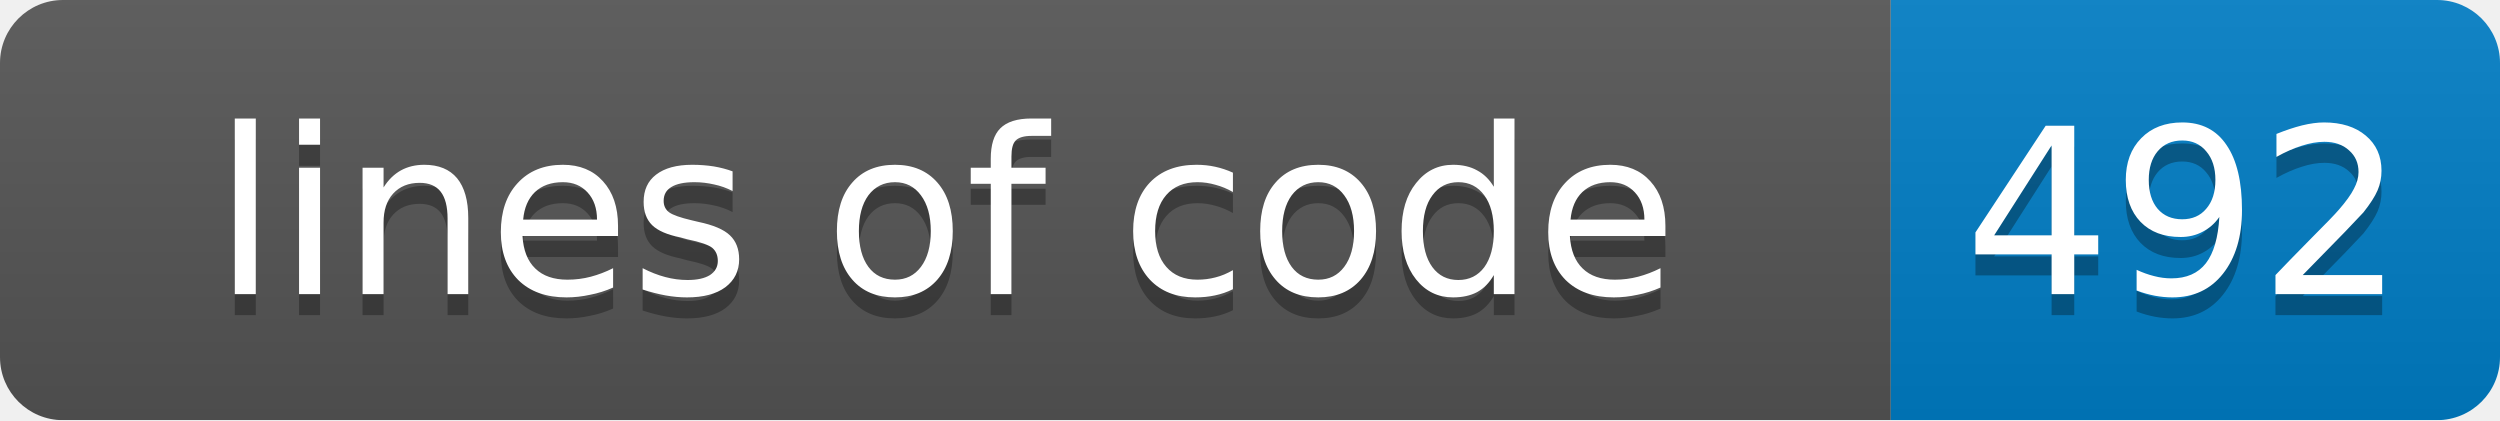
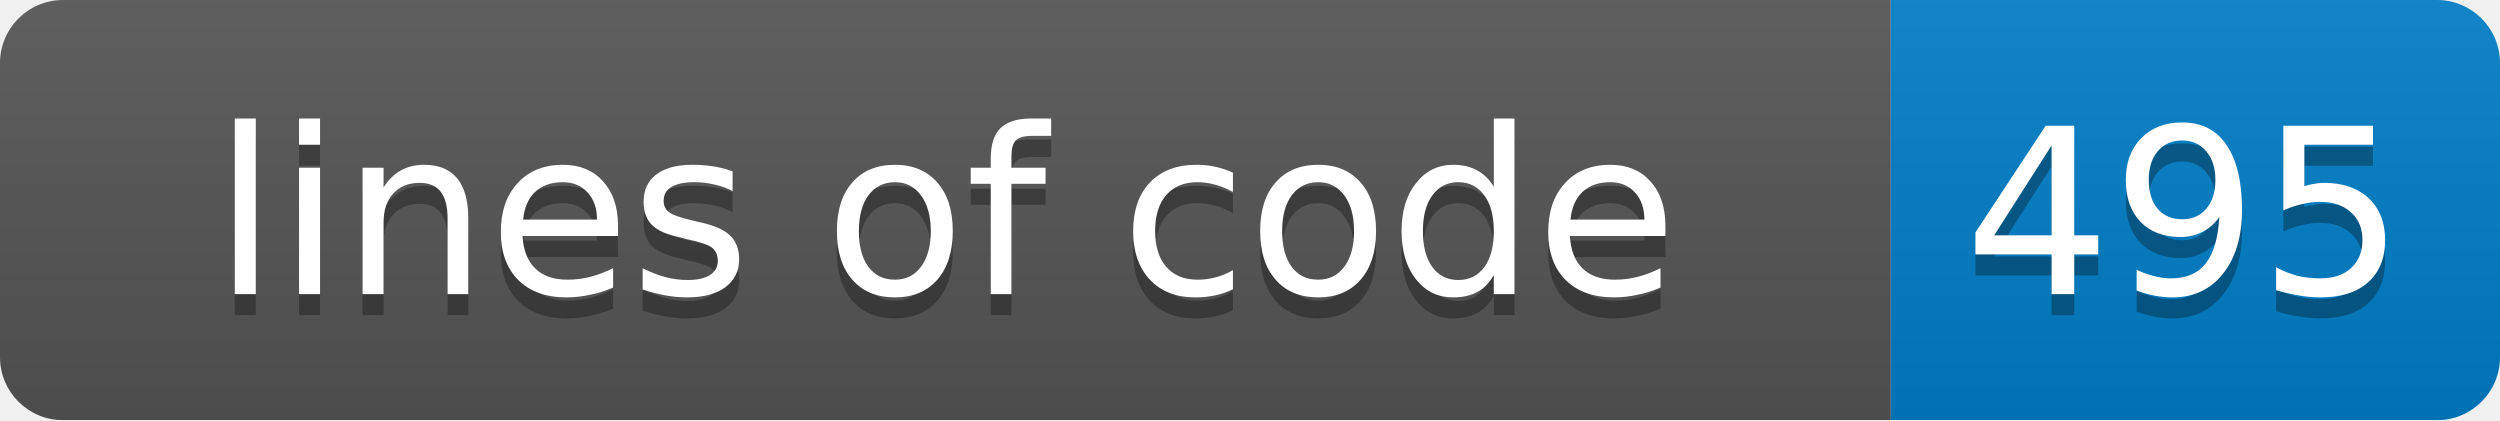
<svg xmlns="http://www.w3.org/2000/svg" width="119" height="20">
  <linearGradient id="smooth" x2="0" y2="100%">
    <stop offset="0" stop-color="#bbb" stop-opacity=".1" />
    <stop offset="1" stop-opacity=".1" />
  </linearGradient>
  <mask id="round">
    <rect width="119" height="20" rx="3" fill="#fff" />
  </mask>
  <g mask="url(#round)">
    <rect width="90" height="20" fill="#555" />
    <rect x="90" width="29" height="20" fill="#007ec6" />
    <rect width="119" height="20" fill="url(#smooth)" />
  </g>
  <g fill="#fff" text-anchor="middle" font-family="DejaVu Sans,Verdana,Geneva,sans-serif" font-size="11">
    <text x="45" y="15" fill="#010101" fill-opacity=".3">lines of code</text>
    <text x="45" y="14">lines of code</text>
-     <text x="104" y="15" fill="#010101" fill-opacity=".3">492</text>
-     <text x="104" y="14">492</text>
+     <text x="104" y="15" fill="#010101" fill-opacity=".3">495</text>
+     <text x="104" y="14">495</text>
  </g>
</svg>
